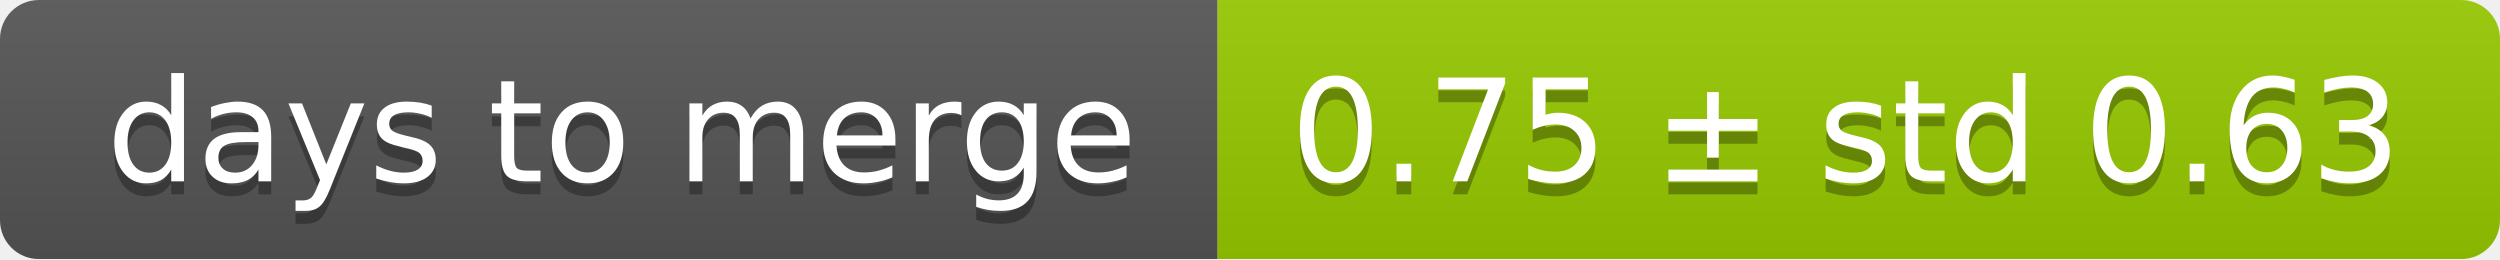
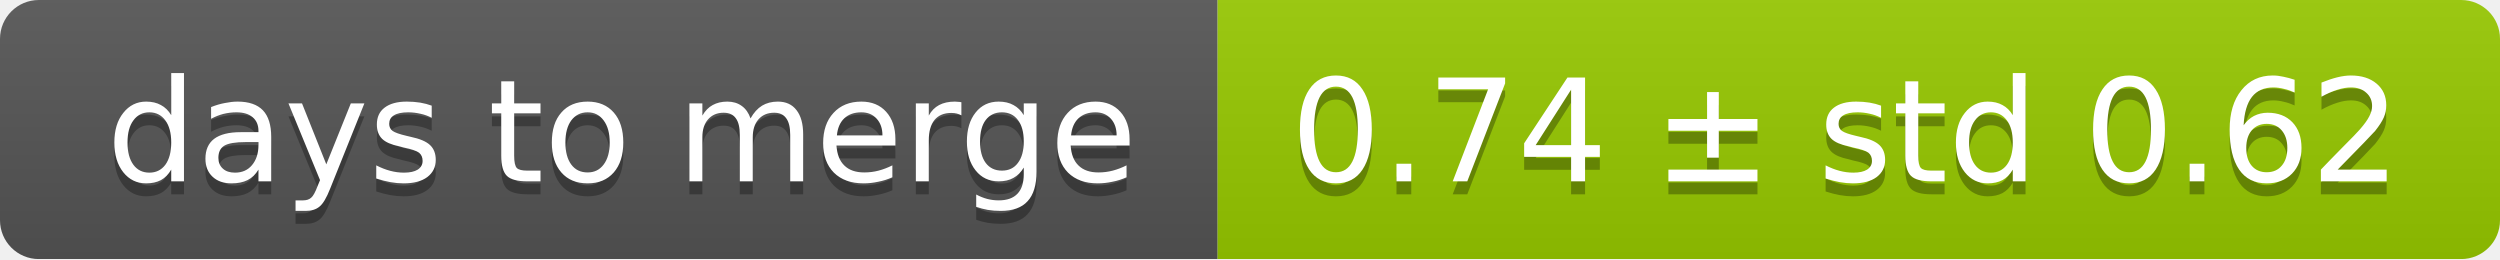
<svg xmlns="http://www.w3.org/2000/svg" width="193" height="20">
  <linearGradient id="smooth" x2="0" y2="100%">
    <stop offset="0" stop-color="#bbb" stop-opacity=".1" />
    <stop offset="1" stop-opacity=".1" />
  </linearGradient>
  <mask id="round">
    <rect width="193" height="20" rx="3" fill="#fff" />
  </mask>
  <g mask="url(#round)">
    <rect width="94" height="20" fill="#555" />
    <rect x="94" width="99" height="20" fill="#97ca00" />
    <rect width="193" height="20" fill="url(#smooth)" />
  </g>
  <g fill="#fff" text-anchor="middle" font-family="DejaVu Sans,Verdana,Geneva,sans-serif" font-size="11">
    <text x="48" y="15" fill="#010101" fill-opacity=".3">days to merge</text>
    <text x="48" y="14">days to merge</text>
-     <text x="142.5" y="15" fill="#010101" fill-opacity=".3">0.75 ± std 0.63</text>
-     <text x="142.5" y="14">0.75 ± std 0.63</text>
+     <text x="142.5" y="15" fill="#010101" fill-opacity=".3">0.74 ± std 0.62</text>
+     <text x="142.5" y="14">0.74 ± std 0.62</text>
  </g>
</svg>
